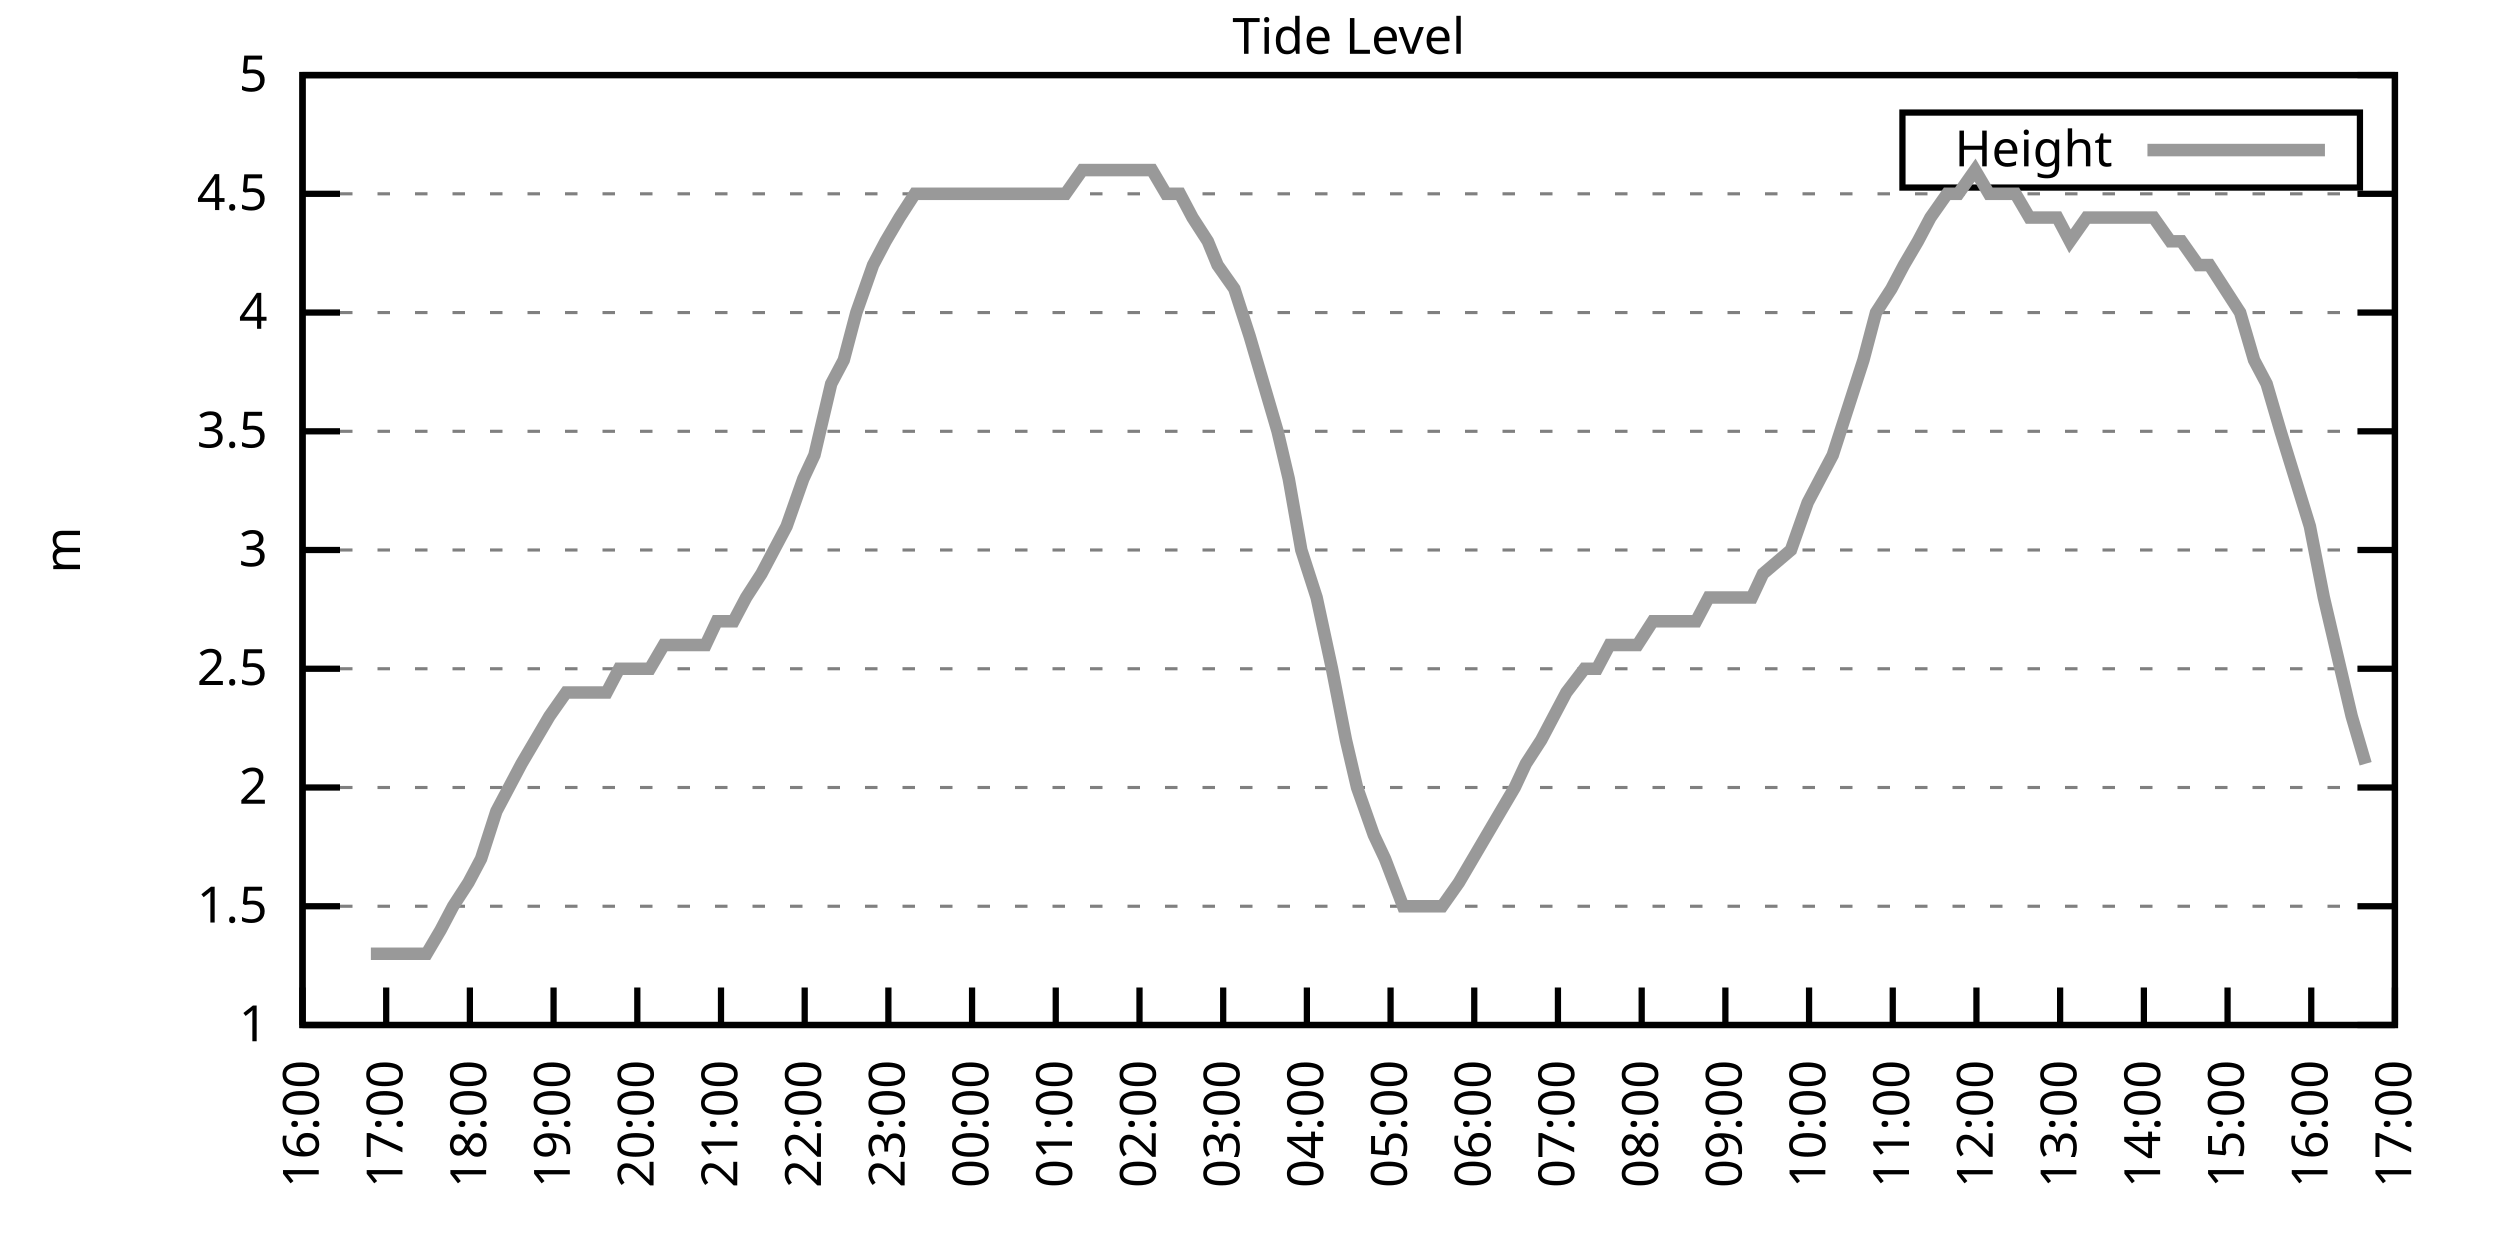
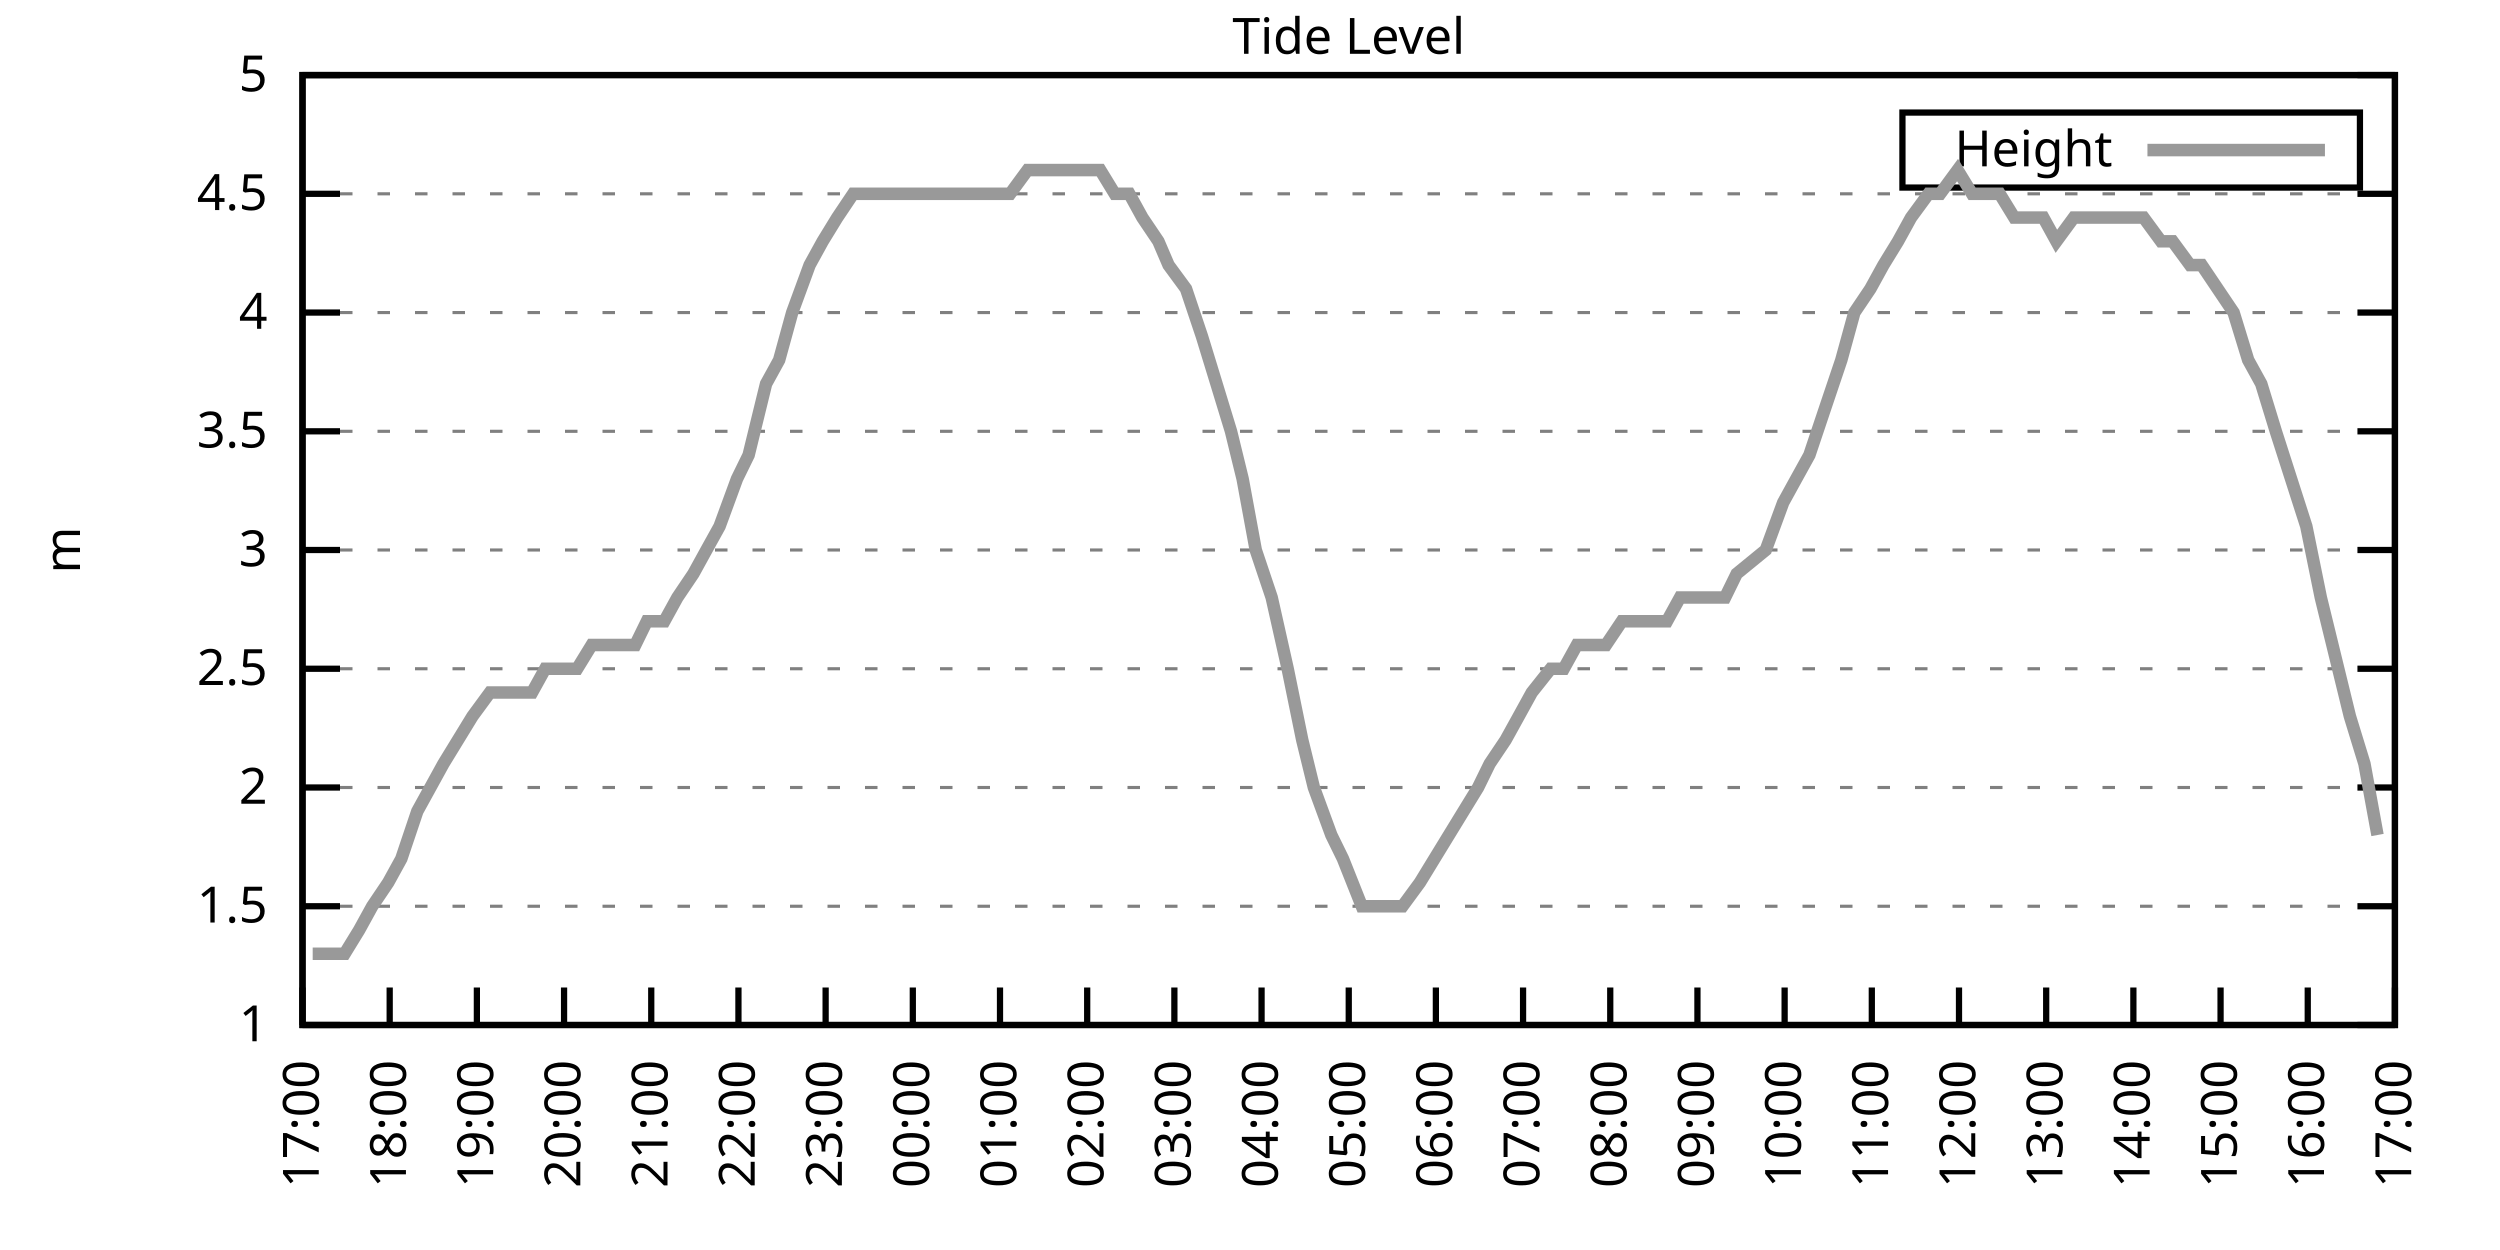
<svg xmlns="http://www.w3.org/2000/svg" xmlns:xlink="http://www.w3.org/1999/xlink" width="400" height="200" viewBox="0 0 400 200">
  <g id="gnuplot_canvas">
    <rect x="0" y="0" width="400" height="200" fill="none" />
    <defs>
      <circle id="gpDot" r="0.5" stroke-width="0.5" stroke="currentColor" />
      <path id="gpPt0" stroke-width="0.333" stroke="currentColor" d="M-1,0 h2 M0,-1 v2" />
      <path id="gpPt1" stroke-width="0.333" stroke="currentColor" d="M-1,-1 L1,1 M1,-1 L-1,1" />
      <path id="gpPt2" stroke-width="0.333" stroke="currentColor" d="M-1,0 L1,0 M0,-1 L0,1 M-1,-1 L1,1 M-1,1 L1,-1" />
      <rect id="gpPt3" stroke-width="0.333" stroke="currentColor" x="-1" y="-1" width="2" height="2" />
      <rect id="gpPt4" stroke-width="0.333" stroke="currentColor" fill="currentColor" x="-1" y="-1" width="2" height="2" />
      <circle id="gpPt5" stroke-width="0.333" stroke="currentColor" cx="0" cy="0" r="1" />
      <use xlink:href="#gpPt5" id="gpPt6" fill="currentColor" stroke="none" />
      <path id="gpPt7" stroke-width="0.333" stroke="currentColor" d="M0,-1.33 L-1.33,0.67 L1.33,0.67 z" />
      <use xlink:href="#gpPt7" id="gpPt8" fill="currentColor" stroke="none" />
      <use xlink:href="#gpPt7" id="gpPt9" stroke="currentColor" transform="rotate(180)" />
      <use xlink:href="#gpPt9" id="gpPt10" fill="currentColor" stroke="none" />
      <use xlink:href="#gpPt3" id="gpPt11" stroke="currentColor" transform="rotate(45)" />
      <use xlink:href="#gpPt11" id="gpPt12" fill="currentColor" stroke="none" />
      <path id="gpPt13" stroke-width="0.333" stroke="currentColor" d="M0,1.330 L1.265,0.411 L0.782,-1.067 L-0.782,-1.076 L-1.265,0.411 z" />
      <use xlink:href="#gpPt13" id="gpPt14" fill="currentColor" stroke="none" />
      <filter id="textbox" filterUnits="objectBoundingBox" x="0" y="0" height="1" width="1">
        <feFlood flood-color="white" flood-opacity="1" result="bgnd" />
        <feComposite in="SourceGraphic" in2="bgnd" operator="atop" />
      </filter>
      <filter id="greybox" filterUnits="objectBoundingBox" x="0" y="0" height="1" width="1">
        <feFlood flood-color="lightgrey" flood-opacity="1" result="grey" />
        <feComposite in="SourceGraphic" in2="grey" operator="atop" />
      </filter>
    </defs>
    <g fill="none" color="white" stroke="currentColor" stroke-width="1.00" stroke-linecap="butt" stroke-linejoin="miter">
</g>
    <g fill="none" color="black" stroke="currentColor" stroke-width="1.00" stroke-linecap="butt" stroke-linejoin="miter">
      <g stroke="none" shape-rendering="crispEdges">
        <polygon fill="rgb(255, 255, 255)" points="48.40,164.00 383.18,164.00 383.18,12.02 48.40,12.02 " />
      </g>
    </g>
    <g fill="none" color="black" stroke="currentColor" stroke-width="1.00" stroke-linecap="butt" stroke-linejoin="miter">
</g>
    <g fill="none" color="black" stroke="black" stroke-width="0.50" stroke-linecap="butt" stroke-linejoin="miter">
</g>
    <g fill="none" color="gray" stroke="currentColor" stroke-width="0.50" stroke-linecap="butt" stroke-linejoin="miter">
      <path stroke="gray" stroke-dasharray="2,4" class="gridline" d="M48.40,164.00 L383.19,164.00  " />
    </g>
    <g fill="none" color="gray" stroke="gray" stroke-width="1.00" stroke-linecap="butt" stroke-linejoin="miter">
</g>
    <g fill="none" color="black" stroke="currentColor" stroke-width="1.00" stroke-linecap="butt" stroke-linejoin="miter">
      <path stroke="black" d="M48.40,164.00 L54.40,164.00 M383.19,164.00 L377.19,164.00  " />
      <g transform="translate(42.80,166.60)" stroke="none" fill="black" font-family="Sans" font-size="8.00" text-anchor="end">
        <text>
          <tspan font-family="Sans"> 1</tspan>
        </text>
      </g>
    </g>
    <g fill="none" color="black" stroke="currentColor" stroke-width="1.00" stroke-linecap="butt" stroke-linejoin="miter">
</g>
    <g fill="none" color="black" stroke="black" stroke-width="0.50" stroke-linecap="butt" stroke-linejoin="miter">
</g>
    <g fill="none" color="gray" stroke="currentColor" stroke-width="0.50" stroke-linecap="butt" stroke-linejoin="miter">
      <path stroke="gray" stroke-dasharray="2,4" class="gridline" d="M48.40,145.00 L383.19,145.00  " />
    </g>
    <g fill="none" color="gray" stroke="gray" stroke-width="1.00" stroke-linecap="butt" stroke-linejoin="miter">
</g>
    <g fill="none" color="black" stroke="currentColor" stroke-width="1.00" stroke-linecap="butt" stroke-linejoin="miter">
      <path stroke="black" d="M48.40,145.00 L54.40,145.00 M383.19,145.00 L377.19,145.00  " />
      <g transform="translate(42.80,147.60)" stroke="none" fill="black" font-family="Sans" font-size="8.00" text-anchor="end">
        <text>
          <tspan font-family="Sans"> 1.5</tspan>
        </text>
      </g>
    </g>
    <g fill="none" color="black" stroke="currentColor" stroke-width="1.00" stroke-linecap="butt" stroke-linejoin="miter">
</g>
    <g fill="none" color="black" stroke="black" stroke-width="0.50" stroke-linecap="butt" stroke-linejoin="miter">
</g>
    <g fill="none" color="gray" stroke="currentColor" stroke-width="0.50" stroke-linecap="butt" stroke-linejoin="miter">
      <path stroke="gray" stroke-dasharray="2,4" class="gridline" d="M48.40,126.00 L383.19,126.00  " />
    </g>
    <g fill="none" color="gray" stroke="gray" stroke-width="1.00" stroke-linecap="butt" stroke-linejoin="miter">
</g>
    <g fill="none" color="black" stroke="currentColor" stroke-width="1.00" stroke-linecap="butt" stroke-linejoin="miter">
      <path stroke="black" d="M48.40,126.00 L54.40,126.00 M383.19,126.00 L377.19,126.00  " />
      <g transform="translate(42.80,128.60)" stroke="none" fill="black" font-family="Sans" font-size="8.00" text-anchor="end">
        <text>
          <tspan font-family="Sans"> 2</tspan>
        </text>
      </g>
    </g>
    <g fill="none" color="black" stroke="currentColor" stroke-width="1.00" stroke-linecap="butt" stroke-linejoin="miter">
</g>
    <g fill="none" color="black" stroke="black" stroke-width="0.50" stroke-linecap="butt" stroke-linejoin="miter">
</g>
    <g fill="none" color="gray" stroke="currentColor" stroke-width="0.50" stroke-linecap="butt" stroke-linejoin="miter">
      <path stroke="gray" stroke-dasharray="2,4" class="gridline" d="M48.40,107.00 L383.19,107.00  " />
    </g>
    <g fill="none" color="gray" stroke="gray" stroke-width="1.00" stroke-linecap="butt" stroke-linejoin="miter">
</g>
    <g fill="none" color="black" stroke="currentColor" stroke-width="1.00" stroke-linecap="butt" stroke-linejoin="miter">
      <path stroke="black" d="M48.40,107.00 L54.40,107.00 M383.19,107.00 L377.19,107.00  " />
      <g transform="translate(42.80,109.60)" stroke="none" fill="black" font-family="Sans" font-size="8.00" text-anchor="end">
        <text>
          <tspan font-family="Sans"> 2.5</tspan>
        </text>
      </g>
    </g>
    <g fill="none" color="black" stroke="currentColor" stroke-width="1.00" stroke-linecap="butt" stroke-linejoin="miter">
</g>
    <g fill="none" color="black" stroke="black" stroke-width="0.50" stroke-linecap="butt" stroke-linejoin="miter">
</g>
    <g fill="none" color="gray" stroke="currentColor" stroke-width="0.50" stroke-linecap="butt" stroke-linejoin="miter">
      <path stroke="gray" stroke-dasharray="2,4" class="gridline" d="M48.40,88.00 L383.19,88.00  " />
    </g>
    <g fill="none" color="gray" stroke="gray" stroke-width="1.00" stroke-linecap="butt" stroke-linejoin="miter">
</g>
    <g fill="none" color="black" stroke="currentColor" stroke-width="1.00" stroke-linecap="butt" stroke-linejoin="miter">
      <path stroke="black" d="M48.40,88.00 L54.40,88.00 M383.19,88.00 L377.19,88.00  " />
      <g transform="translate(42.80,90.60)" stroke="none" fill="black" font-family="Sans" font-size="8.00" text-anchor="end">
        <text>
          <tspan font-family="Sans"> 3</tspan>
        </text>
      </g>
    </g>
    <g fill="none" color="black" stroke="currentColor" stroke-width="1.00" stroke-linecap="butt" stroke-linejoin="miter">
</g>
    <g fill="none" color="black" stroke="black" stroke-width="0.50" stroke-linecap="butt" stroke-linejoin="miter">
</g>
    <g fill="none" color="gray" stroke="currentColor" stroke-width="0.50" stroke-linecap="butt" stroke-linejoin="miter">
      <path stroke="gray" stroke-dasharray="2,4" class="gridline" d="M48.40,69.01 L383.19,69.01  " />
    </g>
    <g fill="none" color="gray" stroke="gray" stroke-width="1.00" stroke-linecap="butt" stroke-linejoin="miter">
</g>
    <g fill="none" color="black" stroke="currentColor" stroke-width="1.00" stroke-linecap="butt" stroke-linejoin="miter">
      <path stroke="black" d="M48.40,69.01 L54.40,69.01 M383.19,69.01 L377.19,69.01  " />
      <g transform="translate(42.80,71.61)" stroke="none" fill="black" font-family="Sans" font-size="8.00" text-anchor="end">
        <text>
          <tspan font-family="Sans"> 3.5</tspan>
        </text>
      </g>
    </g>
    <g fill="none" color="black" stroke="currentColor" stroke-width="1.00" stroke-linecap="butt" stroke-linejoin="miter">
</g>
    <g fill="none" color="black" stroke="black" stroke-width="0.50" stroke-linecap="butt" stroke-linejoin="miter">
</g>
    <g fill="none" color="gray" stroke="currentColor" stroke-width="0.50" stroke-linecap="butt" stroke-linejoin="miter">
      <path stroke="gray" stroke-dasharray="2,4" class="gridline" d="M48.40,50.01 L383.19,50.01  " />
    </g>
    <g fill="none" color="gray" stroke="gray" stroke-width="1.00" stroke-linecap="butt" stroke-linejoin="miter">
</g>
    <g fill="none" color="black" stroke="currentColor" stroke-width="1.00" stroke-linecap="butt" stroke-linejoin="miter">
      <path stroke="black" d="M48.40,50.01 L54.40,50.01 M383.19,50.01 L377.19,50.01  " />
      <g transform="translate(42.80,52.61)" stroke="none" fill="black" font-family="Sans" font-size="8.00" text-anchor="end">
        <text>
          <tspan font-family="Sans"> 4</tspan>
        </text>
      </g>
    </g>
    <g fill="none" color="black" stroke="currentColor" stroke-width="1.00" stroke-linecap="butt" stroke-linejoin="miter">
</g>
    <g fill="none" color="black" stroke="black" stroke-width="0.50" stroke-linecap="butt" stroke-linejoin="miter">
</g>
    <g fill="none" color="gray" stroke="currentColor" stroke-width="0.50" stroke-linecap="butt" stroke-linejoin="miter">
      <path stroke="gray" stroke-dasharray="2,4" class="gridline" d="M48.40,31.01 L383.19,31.01  " />
    </g>
    <g fill="none" color="gray" stroke="gray" stroke-width="1.00" stroke-linecap="butt" stroke-linejoin="miter">
</g>
    <g fill="none" color="black" stroke="currentColor" stroke-width="1.00" stroke-linecap="butt" stroke-linejoin="miter">
      <path stroke="black" d="M48.40,31.01 L54.40,31.01 M383.19,31.01 L377.19,31.01  " />
      <g transform="translate(42.80,33.61)" stroke="none" fill="black" font-family="Sans" font-size="8.00" text-anchor="end">
        <text>
          <tspan font-family="Sans"> 4.5</tspan>
        </text>
      </g>
    </g>
    <g fill="none" color="black" stroke="currentColor" stroke-width="1.00" stroke-linecap="butt" stroke-linejoin="miter">
</g>
    <g fill="none" color="black" stroke="black" stroke-width="0.50" stroke-linecap="butt" stroke-linejoin="miter">
</g>
    <g fill="none" color="gray" stroke="currentColor" stroke-width="0.50" stroke-linecap="butt" stroke-linejoin="miter">
      <path stroke="gray" stroke-dasharray="2,4" class="gridline" d="M48.40,12.01 L383.19,12.01  " />
    </g>
    <g fill="none" color="gray" stroke="gray" stroke-width="1.00" stroke-linecap="butt" stroke-linejoin="miter">
</g>
    <g fill="none" color="black" stroke="currentColor" stroke-width="1.00" stroke-linecap="butt" stroke-linejoin="miter">
      <path stroke="black" d="M48.40,12.01 L54.40,12.01 M383.19,12.01 L377.19,12.01  " />
      <g transform="translate(42.80,14.61)" stroke="none" fill="black" font-family="Sans" font-size="8.00" text-anchor="end">
        <text>
          <tspan font-family="Sans"> 5</tspan>
        </text>
      </g>
    </g>
    <g fill="none" color="black" stroke="currentColor" stroke-width="1.00" stroke-linecap="butt" stroke-linejoin="miter">
      <path stroke="black" d="M48.40,164.00 L48.40,158.00  " />
      <g transform="translate(51.00,169.60) rotate(270.00)" stroke="none" fill="black" font-family="Sans" font-size="8.00" text-anchor="end">
        <text>
-           <tspan font-family="Sans">16:00</tspan>
-         </text>
-       </g>
-     </g>
-     <g fill="none" color="black" stroke="currentColor" stroke-width="1.00" stroke-linecap="butt" stroke-linejoin="miter">
-       <path stroke="black" d="M61.79,164.00 L61.79,158.00  " />
-       <g transform="translate(64.39,169.60) rotate(270.00)" stroke="none" fill="black" font-family="Sans" font-size="8.00" text-anchor="end">
-         <text>
          <tspan font-family="Sans">17:00</tspan>
        </text>
      </g>
    </g>
    <g fill="none" color="black" stroke="currentColor" stroke-width="1.00" stroke-linecap="butt" stroke-linejoin="miter">
-       <path stroke="black" d="M75.18,164.00 L75.18,158.00  " />
-       <g transform="translate(77.78,169.60) rotate(270.00)" stroke="none" fill="black" font-family="Sans" font-size="8.00" text-anchor="end">
+       <path stroke="black" d="M62.35,164.00 L62.35,158.00  " />
+       <g transform="translate(64.95,169.60) rotate(270.00)" stroke="none" fill="black" font-family="Sans" font-size="8.00" text-anchor="end">
        <text>
          <tspan font-family="Sans">18:00</tspan>
        </text>
      </g>
    </g>
    <g fill="none" color="black" stroke="currentColor" stroke-width="1.00" stroke-linecap="butt" stroke-linejoin="miter">
-       <path stroke="black" d="M88.57,164.00 L88.57,158.00  " />
-       <g transform="translate(91.17,169.60) rotate(270.00)" stroke="none" fill="black" font-family="Sans" font-size="8.00" text-anchor="end">
+       <path stroke="black" d="M76.30,164.00 L76.30,158.00  " />
+       <g transform="translate(78.90,169.60) rotate(270.00)" stroke="none" fill="black" font-family="Sans" font-size="8.00" text-anchor="end">
        <text>
          <tspan font-family="Sans">19:00</tspan>
        </text>
      </g>
    </g>
    <g fill="none" color="black" stroke="currentColor" stroke-width="1.00" stroke-linecap="butt" stroke-linejoin="miter">
-       <path stroke="black" d="M101.97,164.00 L101.97,158.00  " />
-       <g transform="translate(104.57,169.60) rotate(270.00)" stroke="none" fill="black" font-family="Sans" font-size="8.00" text-anchor="end">
+       <path stroke="black" d="M90.25,164.00 L90.25,158.00  " />
+       <g transform="translate(92.85,169.60) rotate(270.00)" stroke="none" fill="black" font-family="Sans" font-size="8.00" text-anchor="end">
        <text>
          <tspan font-family="Sans">20:00</tspan>
        </text>
      </g>
    </g>
    <g fill="none" color="black" stroke="currentColor" stroke-width="1.00" stroke-linecap="butt" stroke-linejoin="miter">
-       <path stroke="black" d="M115.36,164.00 L115.36,158.00  " />
-       <g transform="translate(117.96,169.60) rotate(270.00)" stroke="none" fill="black" font-family="Sans" font-size="8.00" text-anchor="end">
+       <path stroke="black" d="M104.20,164.00 L104.20,158.00  " />
+       <g transform="translate(106.80,169.60) rotate(270.00)" stroke="none" fill="black" font-family="Sans" font-size="8.00" text-anchor="end">
        <text>
          <tspan font-family="Sans">21:00</tspan>
        </text>
      </g>
    </g>
    <g fill="none" color="black" stroke="currentColor" stroke-width="1.00" stroke-linecap="butt" stroke-linejoin="miter">
-       <path stroke="black" d="M128.75,164.00 L128.75,158.00  " />
-       <g transform="translate(131.35,169.60) rotate(270.00)" stroke="none" fill="black" font-family="Sans" font-size="8.00" text-anchor="end">
+       <path stroke="black" d="M118.15,164.00 L118.15,158.00  " />
+       <g transform="translate(120.75,169.60) rotate(270.00)" stroke="none" fill="black" font-family="Sans" font-size="8.00" text-anchor="end">
        <text>
          <tspan font-family="Sans">22:00</tspan>
        </text>
      </g>
    </g>
    <g fill="none" color="black" stroke="currentColor" stroke-width="1.00" stroke-linecap="butt" stroke-linejoin="miter">
-       <path stroke="black" d="M142.14,164.00 L142.14,158.00  " />
-       <g transform="translate(144.74,169.60) rotate(270.00)" stroke="none" fill="black" font-family="Sans" font-size="8.00" text-anchor="end">
+       <path stroke="black" d="M132.10,164.00 L132.10,158.00  " />
+       <g transform="translate(134.70,169.60) rotate(270.00)" stroke="none" fill="black" font-family="Sans" font-size="8.00" text-anchor="end">
        <text>
          <tspan font-family="Sans">23:00</tspan>
        </text>
      </g>
    </g>
    <g fill="none" color="black" stroke="currentColor" stroke-width="1.00" stroke-linecap="butt" stroke-linejoin="miter">
-       <path stroke="black" d="M155.53,164.00 L155.53,158.00  " />
-       <g transform="translate(158.13,169.60) rotate(270.00)" stroke="none" fill="black" font-family="Sans" font-size="8.00" text-anchor="end">
+       <path stroke="black" d="M146.05,164.00 L146.05,158.00  " />
+       <g transform="translate(148.65,169.60) rotate(270.00)" stroke="none" fill="black" font-family="Sans" font-size="8.00" text-anchor="end">
        <text>
          <tspan font-family="Sans">00:00</tspan>
        </text>
      </g>
    </g>
    <g fill="none" color="black" stroke="currentColor" stroke-width="1.00" stroke-linecap="butt" stroke-linejoin="miter">
-       <path stroke="black" d="M168.92,164.00 L168.92,158.00  " />
-       <g transform="translate(171.52,169.60) rotate(270.00)" stroke="none" fill="black" font-family="Sans" font-size="8.00" text-anchor="end">
+       <path stroke="black" d="M160.00,164.00 L160.00,158.00  " />
+       <g transform="translate(162.60,169.60) rotate(270.00)" stroke="none" fill="black" font-family="Sans" font-size="8.00" text-anchor="end">
        <text>
          <tspan font-family="Sans">01:00</tspan>
        </text>
      </g>
    </g>
    <g fill="none" color="black" stroke="currentColor" stroke-width="1.00" stroke-linecap="butt" stroke-linejoin="miter">
-       <path stroke="black" d="M182.32,164.00 L182.32,158.00  " />
-       <g transform="translate(184.92,169.60) rotate(270.00)" stroke="none" fill="black" font-family="Sans" font-size="8.00" text-anchor="end">
+       <path stroke="black" d="M173.95,164.00 L173.95,158.00  " />
+       <g transform="translate(176.55,169.60) rotate(270.00)" stroke="none" fill="black" font-family="Sans" font-size="8.00" text-anchor="end">
        <text>
          <tspan font-family="Sans">02:00</tspan>
        </text>
      </g>
    </g>
    <g fill="none" color="black" stroke="currentColor" stroke-width="1.00" stroke-linecap="butt" stroke-linejoin="miter">
-       <path stroke="black" d="M195.71,164.00 L195.71,158.00  " />
-       <g transform="translate(198.31,169.60) rotate(270.00)" stroke="none" fill="black" font-family="Sans" font-size="8.00" text-anchor="end">
+       <path stroke="black" d="M187.90,164.00 L187.90,158.00  " />
+       <g transform="translate(190.50,169.60) rotate(270.00)" stroke="none" fill="black" font-family="Sans" font-size="8.00" text-anchor="end">
        <text>
          <tspan font-family="Sans">03:00</tspan>
        </text>
      </g>
    </g>
    <g fill="none" color="black" stroke="currentColor" stroke-width="1.00" stroke-linecap="butt" stroke-linejoin="miter">
-       <path stroke="black" d="M209.10,164.00 L209.10,158.00  " />
-       <g transform="translate(211.70,169.60) rotate(270.00)" stroke="none" fill="black" font-family="Sans" font-size="8.00" text-anchor="end">
+       <path stroke="black" d="M201.85,164.00 L201.85,158.00  " />
+       <g transform="translate(204.45,169.60) rotate(270.00)" stroke="none" fill="black" font-family="Sans" font-size="8.00" text-anchor="end">
        <text>
          <tspan font-family="Sans">04:00</tspan>
        </text>
      </g>
    </g>
    <g fill="none" color="black" stroke="currentColor" stroke-width="1.00" stroke-linecap="butt" stroke-linejoin="miter">
-       <path stroke="black" d="M222.49,164.00 L222.49,158.00  " />
-       <g transform="translate(225.09,169.60) rotate(270.00)" stroke="none" fill="black" font-family="Sans" font-size="8.00" text-anchor="end">
+       <path stroke="black" d="M215.80,164.00 L215.80,158.00  " />
+       <g transform="translate(218.40,169.60) rotate(270.00)" stroke="none" fill="black" font-family="Sans" font-size="8.00" text-anchor="end">
        <text>
          <tspan font-family="Sans">05:00</tspan>
        </text>
      </g>
    </g>
    <g fill="none" color="black" stroke="currentColor" stroke-width="1.00" stroke-linecap="butt" stroke-linejoin="miter">
-       <path stroke="black" d="M235.88,164.00 L235.88,158.00  " />
-       <g transform="translate(238.48,169.60) rotate(270.00)" stroke="none" fill="black" font-family="Sans" font-size="8.00" text-anchor="end">
+       <path stroke="black" d="M229.74,164.00 L229.74,158.00  " />
+       <g transform="translate(232.34,169.60) rotate(270.00)" stroke="none" fill="black" font-family="Sans" font-size="8.00" text-anchor="end">
        <text>
          <tspan font-family="Sans">06:00</tspan>
        </text>
      </g>
    </g>
    <g fill="none" color="black" stroke="currentColor" stroke-width="1.00" stroke-linecap="butt" stroke-linejoin="miter">
-       <path stroke="black" d="M249.27,164.00 L249.27,158.00  " />
-       <g transform="translate(251.87,169.60) rotate(270.00)" stroke="none" fill="black" font-family="Sans" font-size="8.00" text-anchor="end">
+       <path stroke="black" d="M243.69,164.00 L243.69,158.00  " />
+       <g transform="translate(246.29,169.60) rotate(270.00)" stroke="none" fill="black" font-family="Sans" font-size="8.00" text-anchor="end">
        <text>
          <tspan font-family="Sans">07:00</tspan>
        </text>
      </g>
    </g>
    <g fill="none" color="black" stroke="currentColor" stroke-width="1.00" stroke-linecap="butt" stroke-linejoin="miter">
-       <path stroke="black" d="M262.67,164.00 L262.67,158.00  " />
-       <g transform="translate(265.27,169.60) rotate(270.00)" stroke="none" fill="black" font-family="Sans" font-size="8.00" text-anchor="end">
+       <path stroke="black" d="M257.64,164.00 L257.64,158.00  " />
+       <g transform="translate(260.24,169.60) rotate(270.00)" stroke="none" fill="black" font-family="Sans" font-size="8.00" text-anchor="end">
        <text>
          <tspan font-family="Sans">08:00</tspan>
        </text>
      </g>
    </g>
    <g fill="none" color="black" stroke="currentColor" stroke-width="1.00" stroke-linecap="butt" stroke-linejoin="miter">
-       <path stroke="black" d="M276.06,164.00 L276.06,158.00  " />
-       <g transform="translate(278.66,169.60) rotate(270.00)" stroke="none" fill="black" font-family="Sans" font-size="8.00" text-anchor="end">
+       <path stroke="black" d="M271.59,164.00 L271.59,158.00  " />
+       <g transform="translate(274.19,169.60) rotate(270.00)" stroke="none" fill="black" font-family="Sans" font-size="8.00" text-anchor="end">
        <text>
          <tspan font-family="Sans">09:00</tspan>
        </text>
      </g>
    </g>
    <g fill="none" color="black" stroke="currentColor" stroke-width="1.00" stroke-linecap="butt" stroke-linejoin="miter">
-       <path stroke="black" d="M289.45,164.00 L289.45,158.00  " />
-       <g transform="translate(292.05,169.60) rotate(270.00)" stroke="none" fill="black" font-family="Sans" font-size="8.00" text-anchor="end">
+       <path stroke="black" d="M285.54,164.00 L285.54,158.00  " />
+       <g transform="translate(288.14,169.60) rotate(270.00)" stroke="none" fill="black" font-family="Sans" font-size="8.00" text-anchor="end">
        <text>
          <tspan font-family="Sans">10:00</tspan>
        </text>
      </g>
    </g>
    <g fill="none" color="black" stroke="currentColor" stroke-width="1.00" stroke-linecap="butt" stroke-linejoin="miter">
-       <path stroke="black" d="M302.84,164.00 L302.84,158.00  " />
-       <g transform="translate(305.44,169.60) rotate(270.00)" stroke="none" fill="black" font-family="Sans" font-size="8.00" text-anchor="end">
+       <path stroke="black" d="M299.49,164.00 L299.49,158.00  " />
+       <g transform="translate(302.09,169.60) rotate(270.00)" stroke="none" fill="black" font-family="Sans" font-size="8.00" text-anchor="end">
        <text>
          <tspan font-family="Sans">11:00</tspan>
        </text>
      </g>
    </g>
    <g fill="none" color="black" stroke="currentColor" stroke-width="1.00" stroke-linecap="butt" stroke-linejoin="miter">
-       <path stroke="black" d="M316.23,164.00 L316.23,158.00  " />
-       <g transform="translate(318.83,169.60) rotate(270.00)" stroke="none" fill="black" font-family="Sans" font-size="8.00" text-anchor="end">
+       <path stroke="black" d="M313.44,164.00 L313.44,158.00  " />
+       <g transform="translate(316.04,169.60) rotate(270.00)" stroke="none" fill="black" font-family="Sans" font-size="8.00" text-anchor="end">
        <text>
          <tspan font-family="Sans">12:00</tspan>
        </text>
      </g>
    </g>
    <g fill="none" color="black" stroke="currentColor" stroke-width="1.00" stroke-linecap="butt" stroke-linejoin="miter">
-       <path stroke="black" d="M329.62,164.00 L329.62,158.00  " />
-       <g transform="translate(332.22,169.60) rotate(270.00)" stroke="none" fill="black" font-family="Sans" font-size="8.00" text-anchor="end">
+       <path stroke="black" d="M327.39,164.00 L327.39,158.00  " />
+       <g transform="translate(329.99,169.60) rotate(270.00)" stroke="none" fill="black" font-family="Sans" font-size="8.00" text-anchor="end">
        <text>
          <tspan font-family="Sans">13:00</tspan>
        </text>
      </g>
    </g>
    <g fill="none" color="black" stroke="currentColor" stroke-width="1.00" stroke-linecap="butt" stroke-linejoin="miter">
-       <path stroke="black" d="M343.02,164.00 L343.02,158.00  " />
-       <g transform="translate(345.62,169.60) rotate(270.00)" stroke="none" fill="black" font-family="Sans" font-size="8.00" text-anchor="end">
+       <path stroke="black" d="M341.34,164.00 L341.34,158.00  " />
+       <g transform="translate(343.94,169.60) rotate(270.00)" stroke="none" fill="black" font-family="Sans" font-size="8.00" text-anchor="end">
        <text>
          <tspan font-family="Sans">14:00</tspan>
        </text>
      </g>
    </g>
    <g fill="none" color="black" stroke="currentColor" stroke-width="1.00" stroke-linecap="butt" stroke-linejoin="miter">
-       <path stroke="black" d="M356.41,164.00 L356.41,158.00  " />
-       <g transform="translate(359.01,169.60) rotate(270.00)" stroke="none" fill="black" font-family="Sans" font-size="8.00" text-anchor="end">
+       <path stroke="black" d="M355.29,164.00 L355.29,158.00  " />
+       <g transform="translate(357.89,169.60) rotate(270.00)" stroke="none" fill="black" font-family="Sans" font-size="8.00" text-anchor="end">
        <text>
          <tspan font-family="Sans">15:00</tspan>
        </text>
      </g>
    </g>
    <g fill="none" color="black" stroke="currentColor" stroke-width="1.00" stroke-linecap="butt" stroke-linejoin="miter">
-       <path stroke="black" d="M369.80,164.00 L369.80,158.00  " />
-       <g transform="translate(372.40,169.60) rotate(270.00)" stroke="none" fill="black" font-family="Sans" font-size="8.00" text-anchor="end">
+       <path stroke="black" d="M369.24,164.00 L369.24,158.00  " />
+       <g transform="translate(371.84,169.60) rotate(270.00)" stroke="none" fill="black" font-family="Sans" font-size="8.00" text-anchor="end">
        <text>
          <tspan font-family="Sans">16:00</tspan>
        </text>
      </g>
    </g>
    <g fill="none" color="black" stroke="currentColor" stroke-width="1.00" stroke-linecap="butt" stroke-linejoin="miter">
      <path stroke="black" d="M383.19,164.00 L383.19,158.00  " />
      <g transform="translate(385.79,169.60) rotate(270.00)" stroke="none" fill="black" font-family="Sans" font-size="8.00" text-anchor="end">
        <text>
          <tspan font-family="Sans">17:00</tspan>
        </text>
      </g>
    </g>
    <g fill="none" color="black" stroke="currentColor" stroke-width="1.00" stroke-linecap="butt" stroke-linejoin="miter">
</g>
    <g fill="none" color="black" stroke="currentColor" stroke-width="1.00" stroke-linecap="butt" stroke-linejoin="miter">
      <path stroke="black" d="M48.40,12.01 L48.40,164.00 L383.19,164.00 L383.19,12.01 L48.40,12.01 Z  " />
    </g>
    <g fill="none" color="black" stroke="currentColor" stroke-width="1.00" stroke-linecap="butt" stroke-linejoin="miter">
</g>
    <g fill="none" color="black" stroke="currentColor" stroke-width="1.00" stroke-linecap="butt" stroke-linejoin="miter">
      <path stroke="black" d="M304.39,30.01 L304.39,18.01 L377.59,18.01 L377.59,30.01 L304.39,30.01 Z  " />
    </g>
    <g id="Tide_level_plot_1">
      <g fill="none" color="white" stroke="black" stroke-width="2.00" stroke-linecap="butt" stroke-linejoin="miter">
</g>
      <g fill="none" color="black" stroke="currentColor" stroke-width="2.00" stroke-linecap="butt" stroke-linejoin="miter">
        <g transform="translate(337.99,26.61)" stroke="none" fill="black" font-family="Sans" font-size="8.00" text-anchor="end">
          <text>
            <tspan font-family="Sans">Height</tspan>
          </text>
        </g>
      </g>
      <g fill="none" color="black" stroke="currentColor" stroke-width="2.00" stroke-linecap="butt" stroke-linejoin="miter">
-         <path stroke="rgb(153, 153, 153)" d="M343.59,24.01 L371.99,24.01 M59.34,152.60 L61.35,152.60 L63.35,152.60 L66.03,152.60 L68.26,152.60 L70.50,148.80   L72.50,145.00 L74.96,141.20 L76.97,137.40 L79.42,129.80 L81.43,126.00 L83.44,122.20 L87.91,114.60 L90.58,110.80   L92.59,110.80 L95.05,110.80 L97.06,110.80 L99.06,107.00 L101.74,107.00 L103.98,107.00 L106.21,103.20 L108.44,103.20   L110.67,103.20 L112.90,103.20 L114.69,99.40 L117.37,99.40 L119.38,95.60 L121.83,91.80 L123.84,88.00 L125.85,84.21   L128.53,76.61 L130.31,72.81 L132.99,61.41 L135.00,57.61 L137.01,50.01 L139.69,42.41 L141.69,38.61 L143.93,34.81   L146.38,31.01 L148.39,31.01 L150.40,31.01 L153.08,31.01 L155.09,31.01 L157.54,31.01 L159.10,31.01 L161.78,31.01   L163.79,31.01 L166.25,31.01 L168.03,31.01 L170.49,31.01 L173.17,27.21 L174.95,27.21 L176.96,27.21 L179.86,27.21   L181.65,27.21 L184.32,27.21 L186.56,31.01 L188.79,31.01 L190.80,34.81 L193.25,38.61 L194.81,42.41 L197.49,46.21   L199.95,53.81 L202.18,61.41 L204.41,69.01 L206.20,76.61 L208.21,88.00 L210.66,95.60 L213.12,107.00 L215.35,118.40   L217.13,126.00 L219.81,133.60 L221.60,137.40 L224.50,145.00 L226.29,145.00 L228.74,145.00 L230.75,145.00 L233.43,141.20   L235.66,137.40 L240.12,129.80 L242.36,126.00 L244.14,122.20 L246.60,118.40 L248.60,114.60 L250.61,110.80 L253.51,107.00   L255.52,107.00 L257.53,103.20 L260.21,103.20 L262.00,103.20 L264.45,99.40 L266.68,99.40 L269.14,99.40 L271.37,99.40   L273.38,95.60 L275.83,95.60 L278.07,95.60 L280.30,95.60 L282.08,91.80 L286.55,88.00 L289.23,80.41 L291.23,76.61   L293.24,72.81 L295.70,65.21 L298.15,57.61 L300.16,50.01 L302.62,46.21 L304.63,42.41 L306.86,38.61 L308.87,34.81   L311.54,31.01 L313.33,31.01 L316.01,27.21 L318.24,31.01 L320.47,31.01 L322.48,31.01 L324.71,34.81 L327.17,34.81   L329.18,34.81 L331.19,38.61 L333.86,34.81 L336.10,34.81 L338.10,34.81 L340.11,34.81 L342.35,34.81 L344.58,34.81   L347.26,38.61 L349.04,38.61 L351.72,42.41 L353.51,42.41 L358.42,50.01 L360.65,57.61 L362.66,61.41 L364.89,69.01   L369.58,84.21 L371.81,95.60 L373.59,103.20 L376.27,114.60 L378.50,122.20  " />
+         <path stroke="rgb(153, 153, 153)" d="M343.59,24.01 L371.99,24.01 M50.03,152.60 L52.82,152.60 L55.14,152.60 L57.47,148.80 L59.56,145.00 L62.12,141.20   L64.21,137.40 L66.77,129.80 L68.86,126.00 L70.95,122.20 L75.60,114.60 L78.39,110.80 L80.48,110.80 L83.04,110.80   L85.13,110.80 L87.23,107.00 L90.02,107.00 L92.34,107.00 L94.67,103.20 L96.99,103.20 L99.32,103.20 L101.64,103.20   L103.50,99.40 L106.29,99.40 L108.38,95.60 L110.94,91.80 L113.03,88.00 L115.13,84.21 L117.92,76.61 L119.78,72.81   L122.57,61.41 L124.66,57.61 L126.75,50.01 L129.54,42.41 L131.63,38.61 L133.96,34.81 L136.51,31.01 L138.61,31.01   L140.70,31.01 L143.49,31.01 L145.58,31.01 L148.14,31.01 L149.77,31.01 L152.56,31.01 L154.65,31.01 L157.21,31.01   L159.07,31.01 L161.62,31.01 L164.41,27.21 L166.27,27.21 L168.37,27.21 L171.39,27.21 L173.25,27.21 L176.04,27.21   L178.36,31.01 L180.69,31.01 L182.78,34.81 L185.34,38.61 L186.97,42.41 L189.76,46.21 L192.31,53.81 L194.64,61.41   L196.96,69.01 L198.82,76.61 L200.92,88.00 L203.47,95.60 L206.03,107.00 L208.36,118.40 L210.22,126.00 L213.01,133.60   L214.87,137.40 L217.89,145.00 L219.75,145.00 L222.30,145.00 L224.40,145.00 L227.19,141.20 L229.51,137.40 L234.16,129.80   L236.49,126.00 L238.35,122.20 L240.90,118.40 L243.00,114.60 L245.09,110.80 L248.11,107.00 L250.20,107.00 L252.30,103.20   L255.09,103.20 L256.95,103.20 L259.50,99.40 L261.83,99.40 L264.39,99.40 L266.71,99.40 L268.80,95.60 L271.36,95.60   L273.69,95.60 L276.01,95.60 L277.87,91.80 L282.52,88.00 L285.31,80.41 L287.40,76.61 L289.50,72.81 L292.05,65.21   L294.61,57.61 L296.70,50.01 L299.26,46.21 L301.35,42.41 L303.68,38.61 L305.77,34.81 L308.56,31.01 L310.42,31.01   L313.21,27.21 L315.53,31.01 L317.86,31.01 L319.95,31.01 L322.28,34.81 L324.83,34.81 L326.93,34.81 L329.02,38.61   L331.81,34.81 L334.13,34.81 L336.23,34.81 L338.32,34.81 L340.64,34.81 L342.97,34.81 L345.76,38.61 L347.62,38.61   L350.41,42.41 L352.27,42.41 L357.38,50.01 L359.71,57.61 L361.80,61.41 L364.13,69.01 L369.01,84.21 L371.33,95.60   L373.19,103.20 L375.98,114.60 L378.31,122.20 L380.40,133.60  " />
      </g>
    </g>
    <g fill="none" color="black" stroke="currentColor" stroke-width="2.00" stroke-linecap="butt" stroke-linejoin="miter">
</g>
    <g fill="none" color="black" stroke="black" stroke-width="1.00" stroke-linecap="butt" stroke-linejoin="miter">
</g>
    <g fill="none" color="black" stroke="currentColor" stroke-width="1.00" stroke-linecap="butt" stroke-linejoin="miter">
      <path stroke="black" d="M48.40,12.01 L48.40,164.00 L383.19,164.00 L383.19,12.01 L48.40,12.01 Z  " />
      <g transform="translate(12.80,88.01) rotate(270.00)" stroke="none" fill="black" font-family="Sans" font-size="8.00" text-anchor="middle">
        <text>
          <tspan font-family="Sans">m</tspan>
        </text>
      </g>
    </g>
    <g fill="none" color="black" stroke="currentColor" stroke-width="1.00" stroke-linecap="butt" stroke-linejoin="miter">
</g>
    <g fill="none" color="black" stroke="currentColor" stroke-width="1.00" stroke-linecap="butt" stroke-linejoin="miter">
      <g transform="translate(215.79,8.61)" stroke="none" fill="black" font-family="Sans" font-size="8.00" text-anchor="middle">
        <text>
          <tspan font-family="Sans">Tide Level</tspan>
        </text>
      </g>
    </g>
    <g fill="none" color="black" stroke="currentColor" stroke-width="1.00" stroke-linecap="butt" stroke-linejoin="miter">
</g>
  </g>
</svg>
